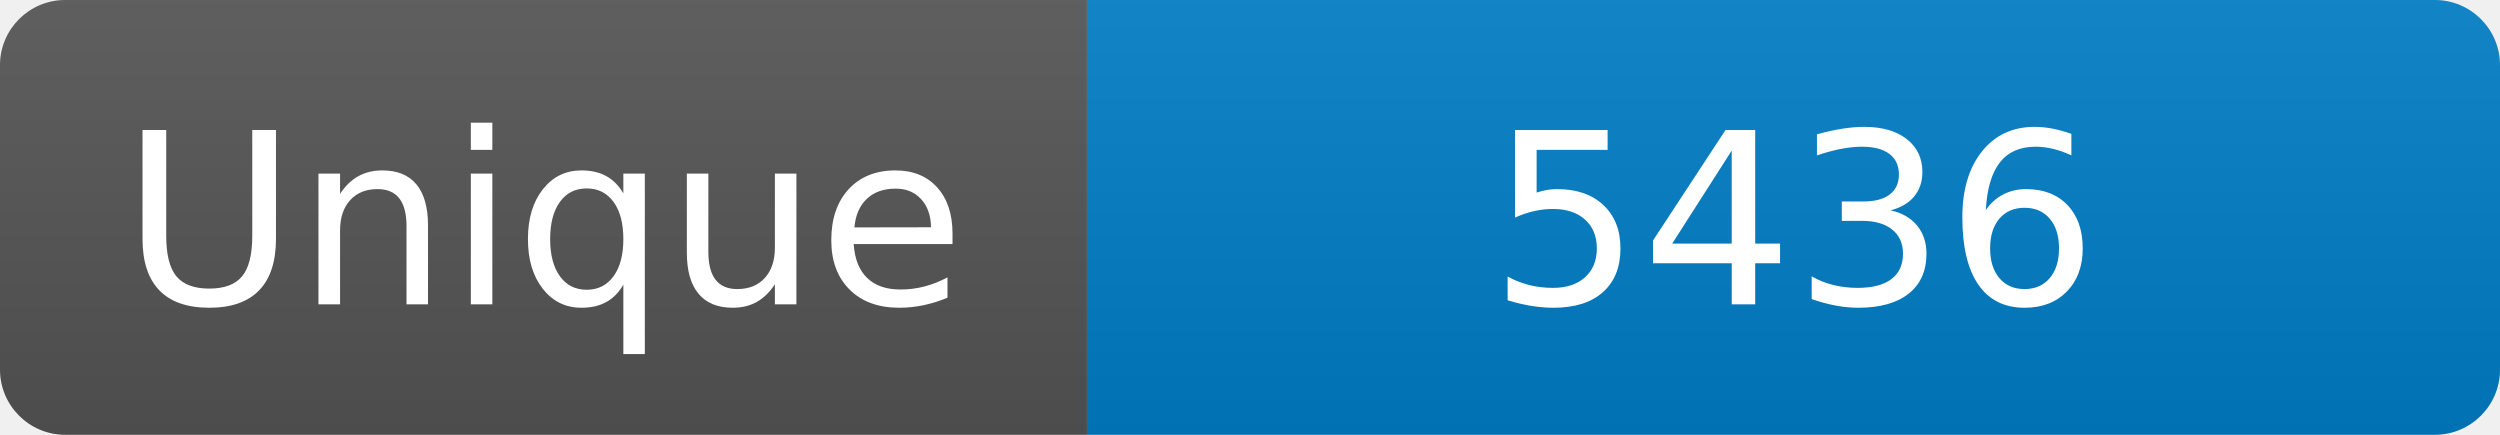
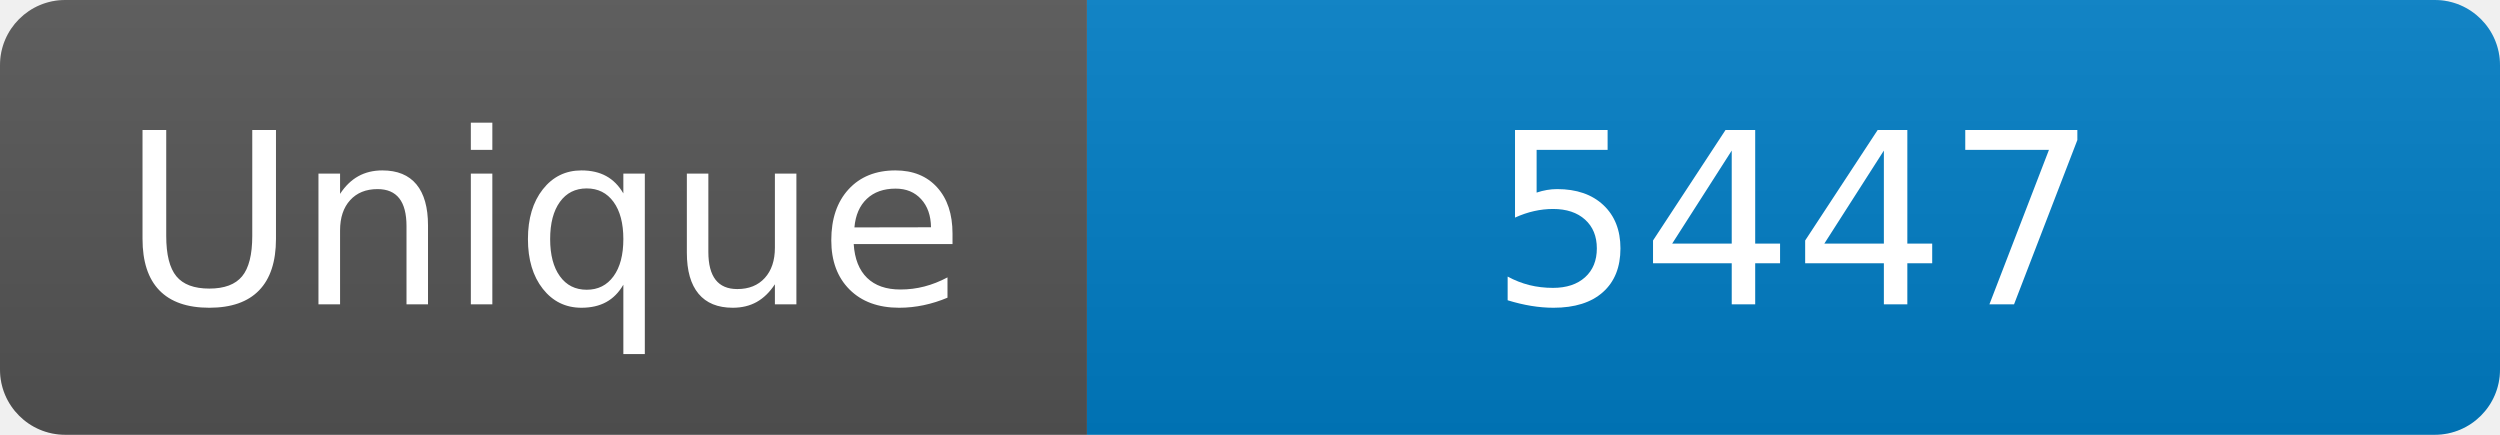
<svg xmlns="http://www.w3.org/2000/svg" width="115" height="20" role="img" aria-label="Maintained?: yes">
  <linearGradient id="s" x2="0" y2="100%">
    <stop offset="0" stop-color="#bbb" stop-opacity=".1" />
    <stop offset="1" stop-opacity=".1" />
  </linearGradient>
  <clipPath id="r">
    <rect width="115" height="20" rx="3" fill="#fff" />
  </clipPath>
  <g clip-path="url(#r)">
    <rect width="50" height="20" fill="#555" />
    <rect x="50" width="160" height="20" fill="#007ec6" />
    <rect width="115" height="20" fill="url(#s)" />
  </g>
  <g fill="#fff" text-anchor="middle" font-family="Verdana,Geneva,DejaVu Sans,sans-serif" font-size="110">
    <text x="250" y="140" transform="scale(.1)" fill="#fff">Unique</text>
-     <text x="825" y="140" transform="scale(.1)" fill="#fff">5436</text>
+     <text x="825" y="140" transform="scale(.1)" fill="#fff">5447</text>
  </g>
</svg>
